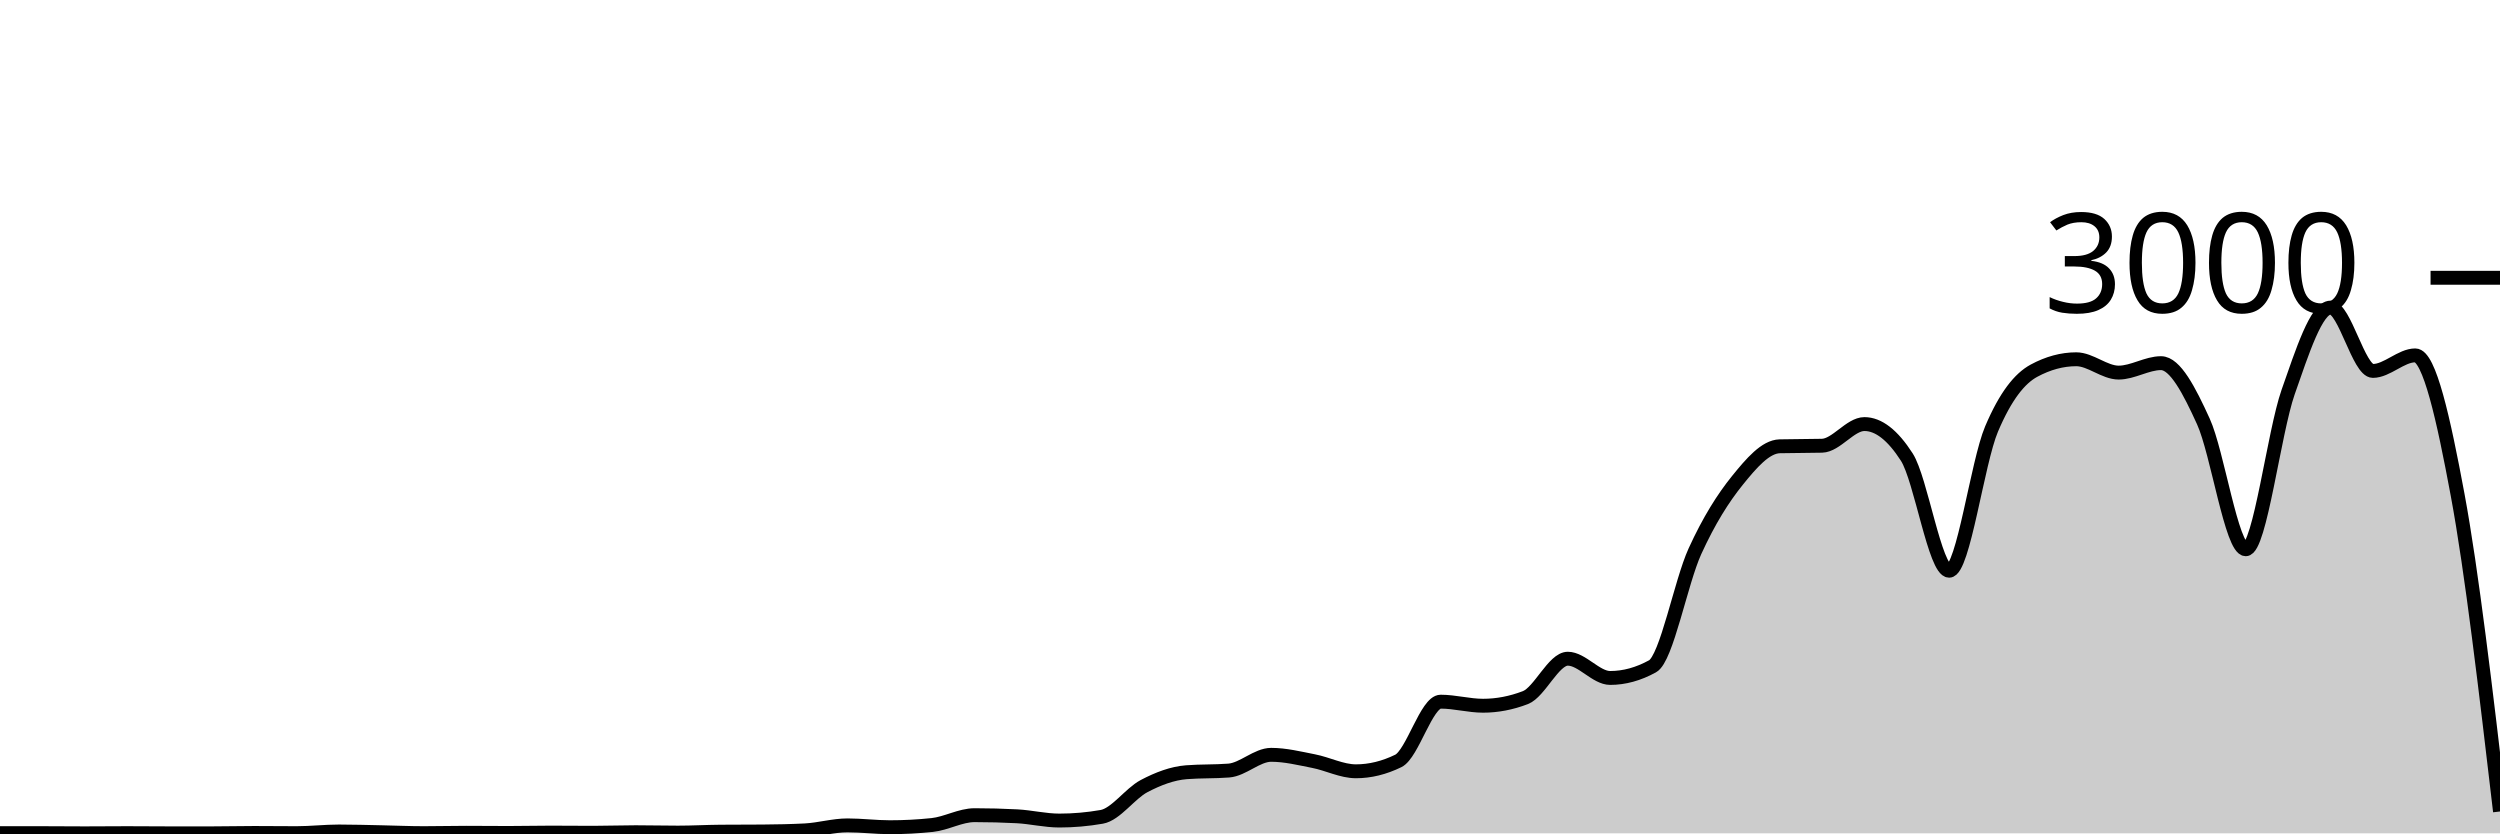
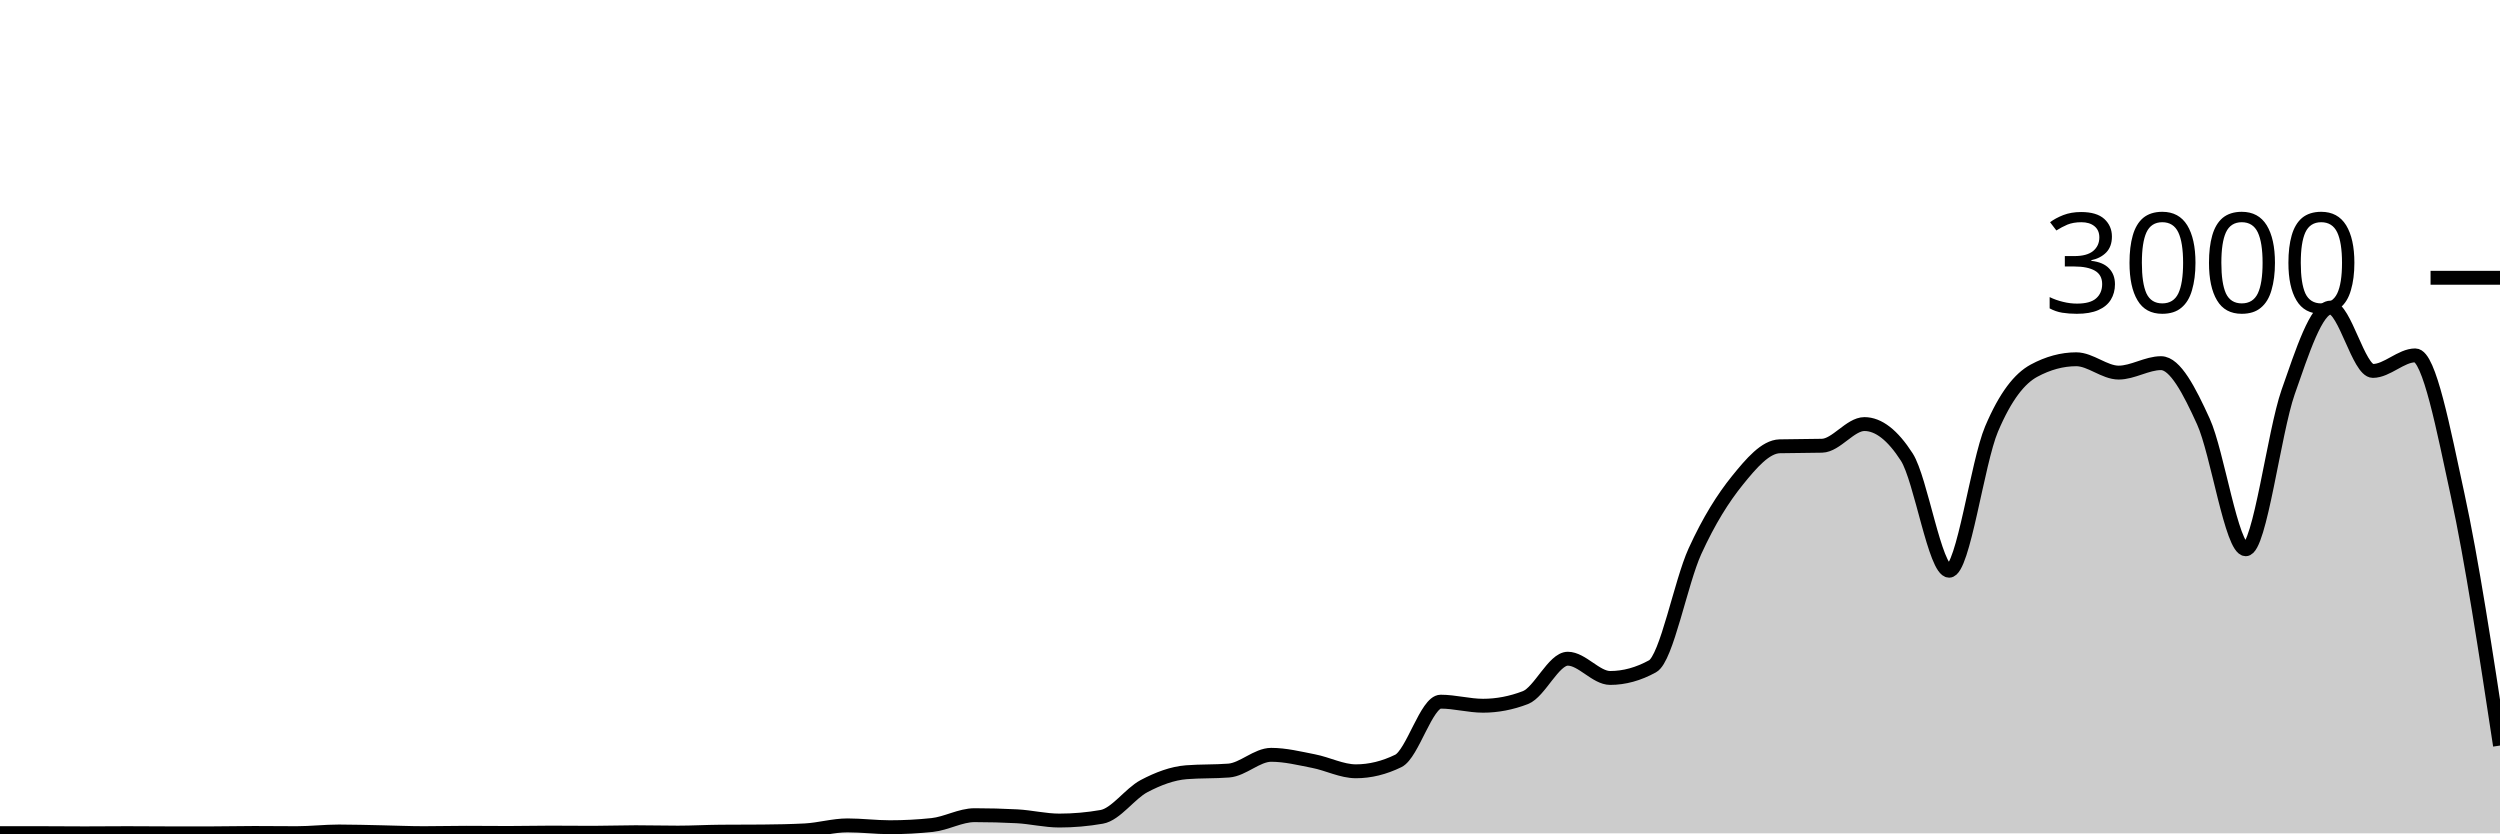
<svg xmlns="http://www.w3.org/2000/svg" viewBox="0 0 180 60">
  <g transform="translate(0,20)">
-     <path class="area" fill="rgba(0, 0, 0, 0.2)" d="M0,39.987C1.017,39.987,2.034,39.987,3.051,39.987C4.068,39.987,5.085,40,6.102,40C7.119,40,8.136,39.987,9.153,39.987C10.169,39.987,11.186,40,12.203,40C13.22,40,14.237,40,15.254,40C16.271,40,17.288,39.973,18.305,39.973C19.322,39.973,20.339,39.987,21.356,39.987C22.373,39.987,23.39,39.867,24.407,39.867C25.424,39.867,26.441,39.9,27.458,39.92C28.475,39.94,29.492,39.987,30.508,39.987C31.525,39.987,32.542,39.96,33.559,39.96C34.576,39.96,35.593,39.973,36.61,39.973C37.627,39.973,38.644,39.947,39.661,39.947C40.678,39.947,41.695,39.96,42.712,39.96C43.729,39.96,44.746,39.92,45.763,39.92C46.78,39.92,47.797,39.947,48.814,39.947C49.831,39.947,50.847,39.889,51.864,39.88C52.881,39.871,53.898,39.876,54.915,39.867C55.932,39.858,56.949,39.84,57.966,39.787C58.983,39.733,60,39.427,61.017,39.427C62.034,39.427,63.051,39.56,64.068,39.56C65.085,39.56,66.102,39.507,67.119,39.4C68.136,39.293,69.153,38.693,70.169,38.693C71.186,38.693,72.203,38.72,73.22,38.773C74.237,38.827,75.254,39.08,76.271,39.08C77.288,39.08,78.305,38.991,79.322,38.813C80.339,38.636,81.356,37.136,82.373,36.6C83.39,36.064,84.407,35.68,85.424,35.6C86.441,35.52,87.458,35.56,88.475,35.48C89.492,35.4,90.508,34.347,91.525,34.347C92.542,34.347,93.559,34.602,94.576,34.8C95.593,34.998,96.61,35.533,97.627,35.533C98.644,35.533,99.661,35.284,100.678,34.787C101.695,34.289,102.712,30.52,103.729,30.52C104.746,30.52,105.763,30.813,106.78,30.813C107.797,30.813,108.814,30.618,109.831,30.227C110.847,29.836,111.864,27.427,112.881,27.427C113.898,27.427,114.915,28.813,115.932,28.813C116.949,28.813,117.966,28.533,118.983,27.973C120,27.413,121.017,21.922,122.034,19.693C123.051,17.464,124.068,15.86,125.085,14.6C126.102,13.34,127.119,12.16,128.136,12.133C129.153,12.107,130.169,12.12,131.186,12.093C132.203,12.067,133.22,10.533,134.237,10.533C135.254,10.533,136.271,11.324,137.288,12.907C138.305,14.489,139.322,21.093,140.339,21.093C141.356,21.093,142.373,13.293,143.39,10.893C144.407,8.493,145.424,7.244,146.441,6.693C147.458,6.142,148.475,5.867,149.492,5.867C150.508,5.867,151.525,6.827,152.542,6.827C153.559,6.827,154.576,6.147,155.593,6.147C156.61,6.147,157.627,8.113,158.644,10.347C159.661,12.58,160.678,19.547,161.695,19.547C162.712,19.547,163.729,11.127,164.746,8.227C165.763,5.327,166.78,2.147,167.797,2.147C168.814,2.147,169.831,6.707,170.847,6.707C171.864,6.707,172.881,5.587,173.898,5.587C174.915,5.587,175.932,10.153,176.949,15.627C177.966,21.1,178.983,29.763,180,38.427L180,40C178.983,40,177.966,40,176.949,40C175.932,40,174.915,40,173.898,40C172.881,40,171.864,40,170.847,40C169.831,40,168.814,40,167.797,40C166.78,40,165.763,40,164.746,40C163.729,40,162.712,40,161.695,40C160.678,40,159.661,40,158.644,40C157.627,40,156.61,40,155.593,40C154.576,40,153.559,40,152.542,40C151.525,40,150.508,40,149.492,40C148.475,40,147.458,40,146.441,40C145.424,40,144.407,40,143.39,40C142.373,40,141.356,40,140.339,40C139.322,40,138.305,40,137.288,40C136.271,40,135.254,40,134.237,40C133.22,40,132.203,40,131.186,40C130.169,40,129.153,40,128.136,40C127.119,40,126.102,40,125.085,40C124.068,40,123.051,40,122.034,40C121.017,40,120,40,118.983,40C117.966,40,116.949,40,115.932,40C114.915,40,113.898,40,112.881,40C111.864,40,110.847,40,109.831,40C108.814,40,107.797,40,106.78,40C105.763,40,104.746,40,103.729,40C102.712,40,101.695,40,100.678,40C99.661,40,98.644,40,97.627,40C96.61,40,95.593,40,94.576,40C93.559,40,92.542,40,91.525,40C90.508,40,89.492,40,88.475,40C87.458,40,86.441,40,85.424,40C84.407,40,83.39,40,82.373,40C81.356,40,80.339,40,79.322,40C78.305,40,77.288,40,76.271,40C75.254,40,74.237,40,73.22,40C72.203,40,71.186,40,70.169,40C69.153,40,68.136,40,67.119,40C66.102,40,65.085,40,64.068,40C63.051,40,62.034,40,61.017,40C60,40,58.983,40,57.966,40C56.949,40,55.932,40,54.915,40C53.898,40,52.881,40,51.864,40C50.847,40,49.831,40,48.814,40C47.797,40,46.78,40,45.763,40C44.746,40,43.729,40,42.712,40C41.695,40,40.678,40,39.661,40C38.644,40,37.627,40,36.61,40C35.593,40,34.576,40,33.559,40C32.542,40,31.525,40,30.508,40C29.492,40,28.475,40,27.458,40C26.441,40,25.424,40,24.407,40C23.39,40,22.373,40,21.356,40C20.339,40,19.322,40,18.305,40C17.288,40,16.271,40,15.254,40C14.237,40,13.22,40,12.203,40C11.186,40,10.169,40,9.153,40C8.136,40,7.119,40,6.102,40C5.085,40,4.068,40,3.051,40C2.034,40,1.017,40,0,40Z" />
-     <path class="line" stroke="black" fill="none" d="M0,39.987C1.017,39.987,2.034,39.987,3.051,39.987C4.068,39.987,5.085,40,6.102,40C7.119,40,8.136,39.987,9.153,39.987C10.169,39.987,11.186,40,12.203,40C13.22,40,14.237,40,15.254,40C16.271,40,17.288,39.973,18.305,39.973C19.322,39.973,20.339,39.987,21.356,39.987C22.373,39.987,23.39,39.867,24.407,39.867C25.424,39.867,26.441,39.9,27.458,39.92C28.475,39.94,29.492,39.987,30.508,39.987C31.525,39.987,32.542,39.96,33.559,39.96C34.576,39.96,35.593,39.973,36.61,39.973C37.627,39.973,38.644,39.947,39.661,39.947C40.678,39.947,41.695,39.96,42.712,39.96C43.729,39.96,44.746,39.92,45.763,39.92C46.78,39.92,47.797,39.947,48.814,39.947C49.831,39.947,50.847,39.889,51.864,39.88C52.881,39.871,53.898,39.876,54.915,39.867C55.932,39.858,56.949,39.84,57.966,39.787C58.983,39.733,60,39.427,61.017,39.427C62.034,39.427,63.051,39.56,64.068,39.56C65.085,39.56,66.102,39.507,67.119,39.4C68.136,39.293,69.153,38.693,70.169,38.693C71.186,38.693,72.203,38.72,73.22,38.773C74.237,38.827,75.254,39.08,76.271,39.08C77.288,39.08,78.305,38.991,79.322,38.813C80.339,38.636,81.356,37.136,82.373,36.6C83.39,36.064,84.407,35.68,85.424,35.6C86.441,35.52,87.458,35.56,88.475,35.48C89.492,35.4,90.508,34.347,91.525,34.347C92.542,34.347,93.559,34.602,94.576,34.8C95.593,34.998,96.61,35.533,97.627,35.533C98.644,35.533,99.661,35.284,100.678,34.787C101.695,34.289,102.712,30.52,103.729,30.52C104.746,30.52,105.763,30.813,106.78,30.813C107.797,30.813,108.814,30.618,109.831,30.227C110.847,29.836,111.864,27.427,112.881,27.427C113.898,27.427,114.915,28.813,115.932,28.813C116.949,28.813,117.966,28.533,118.983,27.973C120,27.413,121.017,21.922,122.034,19.693C123.051,17.464,124.068,15.86,125.085,14.6C126.102,13.34,127.119,12.16,128.136,12.133C129.153,12.107,130.169,12.12,131.186,12.093C132.203,12.067,133.22,10.533,134.237,10.533C135.254,10.533,136.271,11.324,137.288,12.907C138.305,14.489,139.322,21.093,140.339,21.093C141.356,21.093,142.373,13.293,143.39,10.893C144.407,8.493,145.424,7.244,146.441,6.693C147.458,6.142,148.475,5.867,149.492,5.867C150.508,5.867,151.525,6.827,152.542,6.827C153.559,6.827,154.576,6.147,155.593,6.147C156.61,6.147,157.627,8.113,158.644,10.347C159.661,12.58,160.678,19.547,161.695,19.547C162.712,19.547,163.729,11.127,164.746,8.227C165.763,5.327,166.78,2.147,167.797,2.147C168.814,2.147,169.831,6.707,170.847,6.707C171.864,6.707,172.881,5.587,173.898,5.587C174.915,5.587,175.932,10.153,176.949,15.627C177.966,21.1,178.983,29.763,180,38.427" />
+     <path class="area" fill="rgba(0, 0, 0, 0.2)" d="M0,39.987C1.017,39.987,2.034,39.987,3.051,39.987C4.068,39.987,5.085,40,6.102,40C7.119,40,8.136,39.987,9.153,39.987C10.169,39.987,11.186,40,12.203,40C13.22,40,14.237,40,15.254,40C16.271,40,17.288,39.973,18.305,39.973C19.322,39.973,20.339,39.987,21.356,39.987C22.373,39.987,23.39,39.867,24.407,39.867C25.424,39.867,26.441,39.9,27.458,39.92C28.475,39.94,29.492,39.987,30.508,39.987C31.525,39.987,32.542,39.96,33.559,39.96C34.576,39.96,35.593,39.973,36.61,39.973C37.627,39.973,38.644,39.947,39.661,39.947C40.678,39.947,41.695,39.96,42.712,39.96C43.729,39.96,44.746,39.92,45.763,39.92C46.78,39.92,47.797,39.947,48.814,39.947C49.831,39.947,50.847,39.889,51.864,39.88C52.881,39.871,53.898,39.876,54.915,39.867C55.932,39.858,56.949,39.84,57.966,39.787C58.983,39.733,60,39.427,61.017,39.427C62.034,39.427,63.051,39.56,64.068,39.56C65.085,39.56,66.102,39.507,67.119,39.4C68.136,39.293,69.153,38.693,70.169,38.693C71.186,38.693,72.203,38.72,73.22,38.773C74.237,38.827,75.254,39.08,76.271,39.08C77.288,39.08,78.305,38.991,79.322,38.813C80.339,38.636,81.356,37.136,82.373,36.6C83.39,36.064,84.407,35.68,85.424,35.6C86.441,35.52,87.458,35.56,88.475,35.48C89.492,35.4,90.508,34.347,91.525,34.347C92.542,34.347,93.559,34.602,94.576,34.8C95.593,34.998,96.61,35.533,97.627,35.533C98.644,35.533,99.661,35.284,100.678,34.787C101.695,34.289,102.712,30.52,103.729,30.52C104.746,30.52,105.763,30.813,106.78,30.813C107.797,30.813,108.814,30.618,109.831,30.227C110.847,29.836,111.864,27.427,112.881,27.427C113.898,27.427,114.915,28.813,115.932,28.813C116.949,28.813,117.966,28.533,118.983,27.973C120,27.413,121.017,21.922,122.034,19.693C123.051,17.464,124.068,15.86,125.085,14.6C126.102,13.34,127.119,12.16,128.136,12.133C129.153,12.107,130.169,12.12,131.186,12.093C132.203,12.067,133.22,10.533,134.237,10.533C135.254,10.533,136.271,11.324,137.288,12.907C138.305,14.489,139.322,21.093,140.339,21.093C141.356,21.093,142.373,13.293,143.39,10.893C144.407,8.493,145.424,7.244,146.441,6.693C147.458,6.142,148.475,5.867,149.492,5.867C150.508,5.867,151.525,6.827,152.542,6.827C153.559,6.827,154.576,6.147,155.593,6.147C156.61,6.147,157.627,8.113,158.644,10.347C159.661,12.58,160.678,19.547,161.695,19.547C162.712,19.547,163.729,11.127,164.746,8.227C165.763,5.327,166.78,2.147,167.797,2.147C168.814,2.147,169.831,6.707,170.847,6.707C171.864,6.707,172.881,5.587,173.898,5.587C174.915,5.587,175.932,10.944,176.949,15.627C177.966,20.309,178.983,26.994,180,33.68L180,40C178.983,40,177.966,40,176.949,40C175.932,40,174.915,40,173.898,40C172.881,40,171.864,40,170.847,40C169.831,40,168.814,40,167.797,40C166.78,40,165.763,40,164.746,40C163.729,40,162.712,40,161.695,40C160.678,40,159.661,40,158.644,40C157.627,40,156.61,40,155.593,40C154.576,40,153.559,40,152.542,40C151.525,40,150.508,40,149.492,40C148.475,40,147.458,40,146.441,40C145.424,40,144.407,40,143.39,40C142.373,40,141.356,40,140.339,40C139.322,40,138.305,40,137.288,40C136.271,40,135.254,40,134.237,40C133.22,40,132.203,40,131.186,40C130.169,40,129.153,40,128.136,40C127.119,40,126.102,40,125.085,40C124.068,40,123.051,40,122.034,40C121.017,40,120,40,118.983,40C117.966,40,116.949,40,115.932,40C114.915,40,113.898,40,112.881,40C111.864,40,110.847,40,109.831,40C108.814,40,107.797,40,106.78,40C105.763,40,104.746,40,103.729,40C102.712,40,101.695,40,100.678,40C99.661,40,98.644,40,97.627,40C96.61,40,95.593,40,94.576,40C93.559,40,92.542,40,91.525,40C90.508,40,89.492,40,88.475,40C87.458,40,86.441,40,85.424,40C84.407,40,83.39,40,82.373,40C81.356,40,80.339,40,79.322,40C78.305,40,77.288,40,76.271,40C75.254,40,74.237,40,73.22,40C72.203,40,71.186,40,70.169,40C69.153,40,68.136,40,67.119,40C66.102,40,65.085,40,64.068,40C63.051,40,62.034,40,61.017,40C60,40,58.983,40,57.966,40C56.949,40,55.932,40,54.915,40C53.898,40,52.881,40,51.864,40C50.847,40,49.831,40,48.814,40C47.797,40,46.78,40,45.763,40C44.746,40,43.729,40,42.712,40C41.695,40,40.678,40,39.661,40C38.644,40,37.627,40,36.61,40C35.593,40,34.576,40,33.559,40C32.542,40,31.525,40,30.508,40C29.492,40,28.475,40,27.458,40C26.441,40,25.424,40,24.407,40C23.39,40,22.373,40,21.356,40C20.339,40,19.322,40,18.305,40C17.288,40,16.271,40,15.254,40C14.237,40,13.22,40,12.203,40C11.186,40,10.169,40,9.153,40C8.136,40,7.119,40,6.102,40C5.085,40,4.068,40,3.051,40C2.034,40,1.017,40,0,40Z" />
+     <path class="line" stroke="black" fill="none" d="M0,39.987C1.017,39.987,2.034,39.987,3.051,39.987C4.068,39.987,5.085,40,6.102,40C7.119,40,8.136,39.987,9.153,39.987C10.169,39.987,11.186,40,12.203,40C13.22,40,14.237,40,15.254,40C16.271,40,17.288,39.973,18.305,39.973C19.322,39.973,20.339,39.987,21.356,39.987C22.373,39.987,23.39,39.867,24.407,39.867C25.424,39.867,26.441,39.9,27.458,39.92C28.475,39.94,29.492,39.987,30.508,39.987C31.525,39.987,32.542,39.96,33.559,39.96C34.576,39.96,35.593,39.973,36.61,39.973C37.627,39.973,38.644,39.947,39.661,39.947C40.678,39.947,41.695,39.96,42.712,39.96C43.729,39.96,44.746,39.92,45.763,39.92C46.78,39.92,47.797,39.947,48.814,39.947C49.831,39.947,50.847,39.889,51.864,39.88C52.881,39.871,53.898,39.876,54.915,39.867C55.932,39.858,56.949,39.84,57.966,39.787C58.983,39.733,60,39.427,61.017,39.427C62.034,39.427,63.051,39.56,64.068,39.56C65.085,39.56,66.102,39.507,67.119,39.4C68.136,39.293,69.153,38.693,70.169,38.693C71.186,38.693,72.203,38.72,73.22,38.773C74.237,38.827,75.254,39.08,76.271,39.08C77.288,39.08,78.305,38.991,79.322,38.813C80.339,38.636,81.356,37.136,82.373,36.6C83.39,36.064,84.407,35.68,85.424,35.6C86.441,35.52,87.458,35.56,88.475,35.48C89.492,35.4,90.508,34.347,91.525,34.347C92.542,34.347,93.559,34.602,94.576,34.8C95.593,34.998,96.61,35.533,97.627,35.533C98.644,35.533,99.661,35.284,100.678,34.787C101.695,34.289,102.712,30.52,103.729,30.52C104.746,30.52,105.763,30.813,106.78,30.813C107.797,30.813,108.814,30.618,109.831,30.227C110.847,29.836,111.864,27.427,112.881,27.427C113.898,27.427,114.915,28.813,115.932,28.813C116.949,28.813,117.966,28.533,118.983,27.973C120,27.413,121.017,21.922,122.034,19.693C123.051,17.464,124.068,15.86,125.085,14.6C126.102,13.34,127.119,12.16,128.136,12.133C129.153,12.107,130.169,12.12,131.186,12.093C132.203,12.067,133.22,10.533,134.237,10.533C135.254,10.533,136.271,11.324,137.288,12.907C138.305,14.489,139.322,21.093,140.339,21.093C141.356,21.093,142.373,13.293,143.39,10.893C144.407,8.493,145.424,7.244,146.441,6.693C147.458,6.142,148.475,5.867,149.492,5.867C150.508,5.867,151.525,6.827,152.542,6.827C153.559,6.827,154.576,6.147,155.593,6.147C156.61,6.147,157.627,8.113,158.644,10.347C159.661,12.58,160.678,19.547,161.695,19.547C162.712,19.547,163.729,11.127,164.746,8.227C165.763,5.327,166.78,2.147,167.797,2.147C168.814,2.147,169.831,6.707,170.847,6.707C171.864,6.707,172.881,5.587,173.898,5.587C174.915,5.587,175.932,10.944,176.949,15.627C177.966,20.309,178.983,26.994,180,33.68" />
    <path class="axis-ceiling" stroke-width="1" stroke="black" fill="none" d="M175,0L180,0" />
    <text class="axis-ceiling-label" font-family="sans-serif" text-anchor="end" font-size="10px" x="170" y="2.5">3000</text>
  </g>
</svg>
